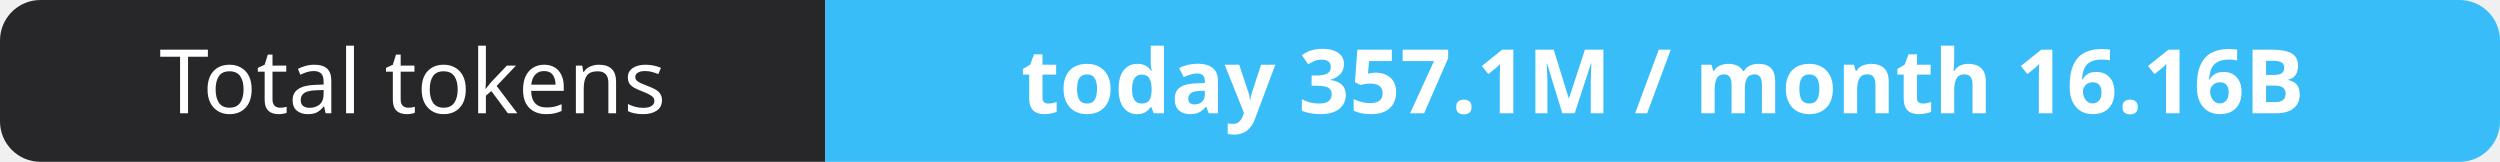
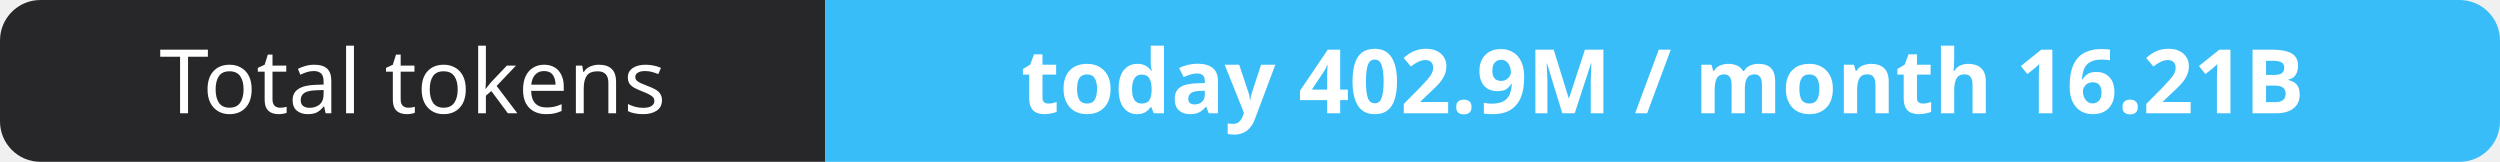
- <svg xmlns="http://www.w3.org/2000/svg" width="309" height="20" role="img" aria-label="Total tokens: today 357.1M / month 16.16B">
+ <svg xmlns="http://www.w3.org/2000/svg" width="309" height="20" role="img" aria-label="Total tokens: today 402.9M / month 16.21B">
  <clipPath id="r">
    <rect width="309" height="20" rx="5" fill="#fff" />
  </clipPath>
  <g clip-path="url(#r)">
    <rect width="102" height="20" fill="#27272a" />
    <rect x="102" width="207" height="20" fill="#38bdf8" />
  </g>
  <g fill="#fff" text-anchor="middle" font-family="Verdana,Geneva,sans-serif" font-size="11">
    <text x="51.0" y="14">Total tokens</text>
-     <text x="205.5" y="14" font-weight="700">today 357.1M / month 16.16B</text>
+     <text x="205.5" y="14" font-weight="700">today 402.9M / month 16.21B</text>
  </g>
</svg>
